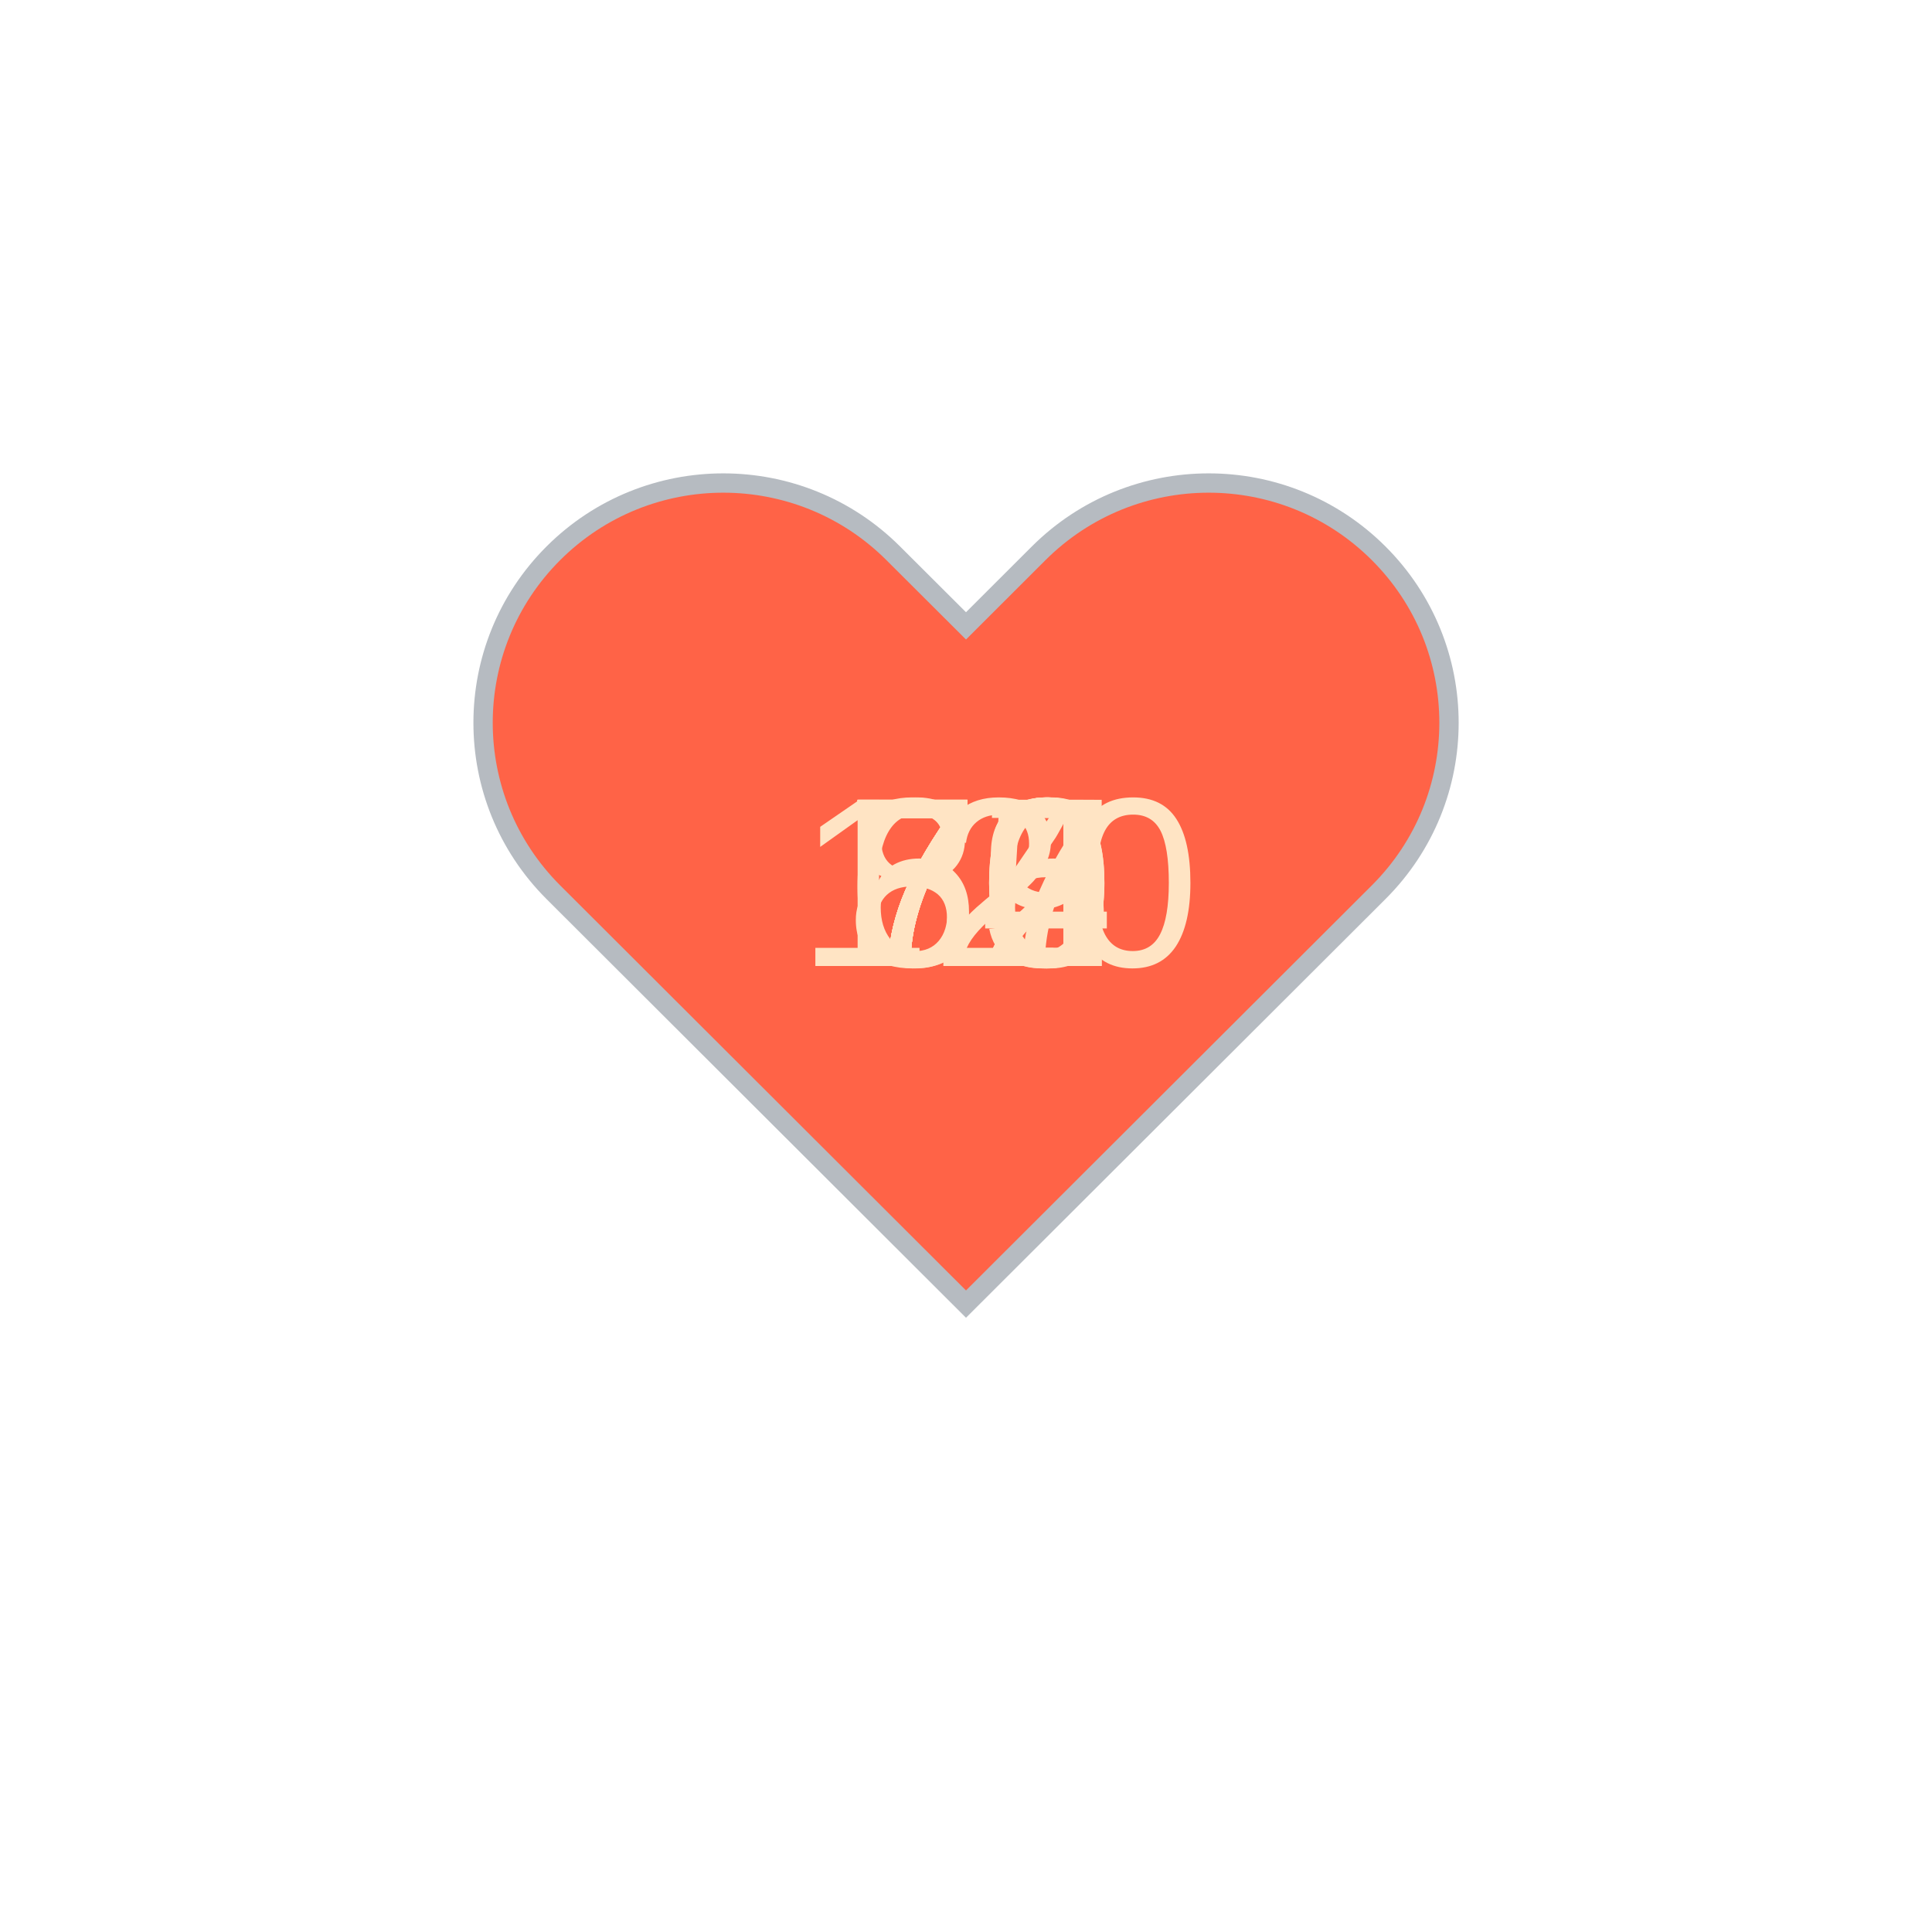
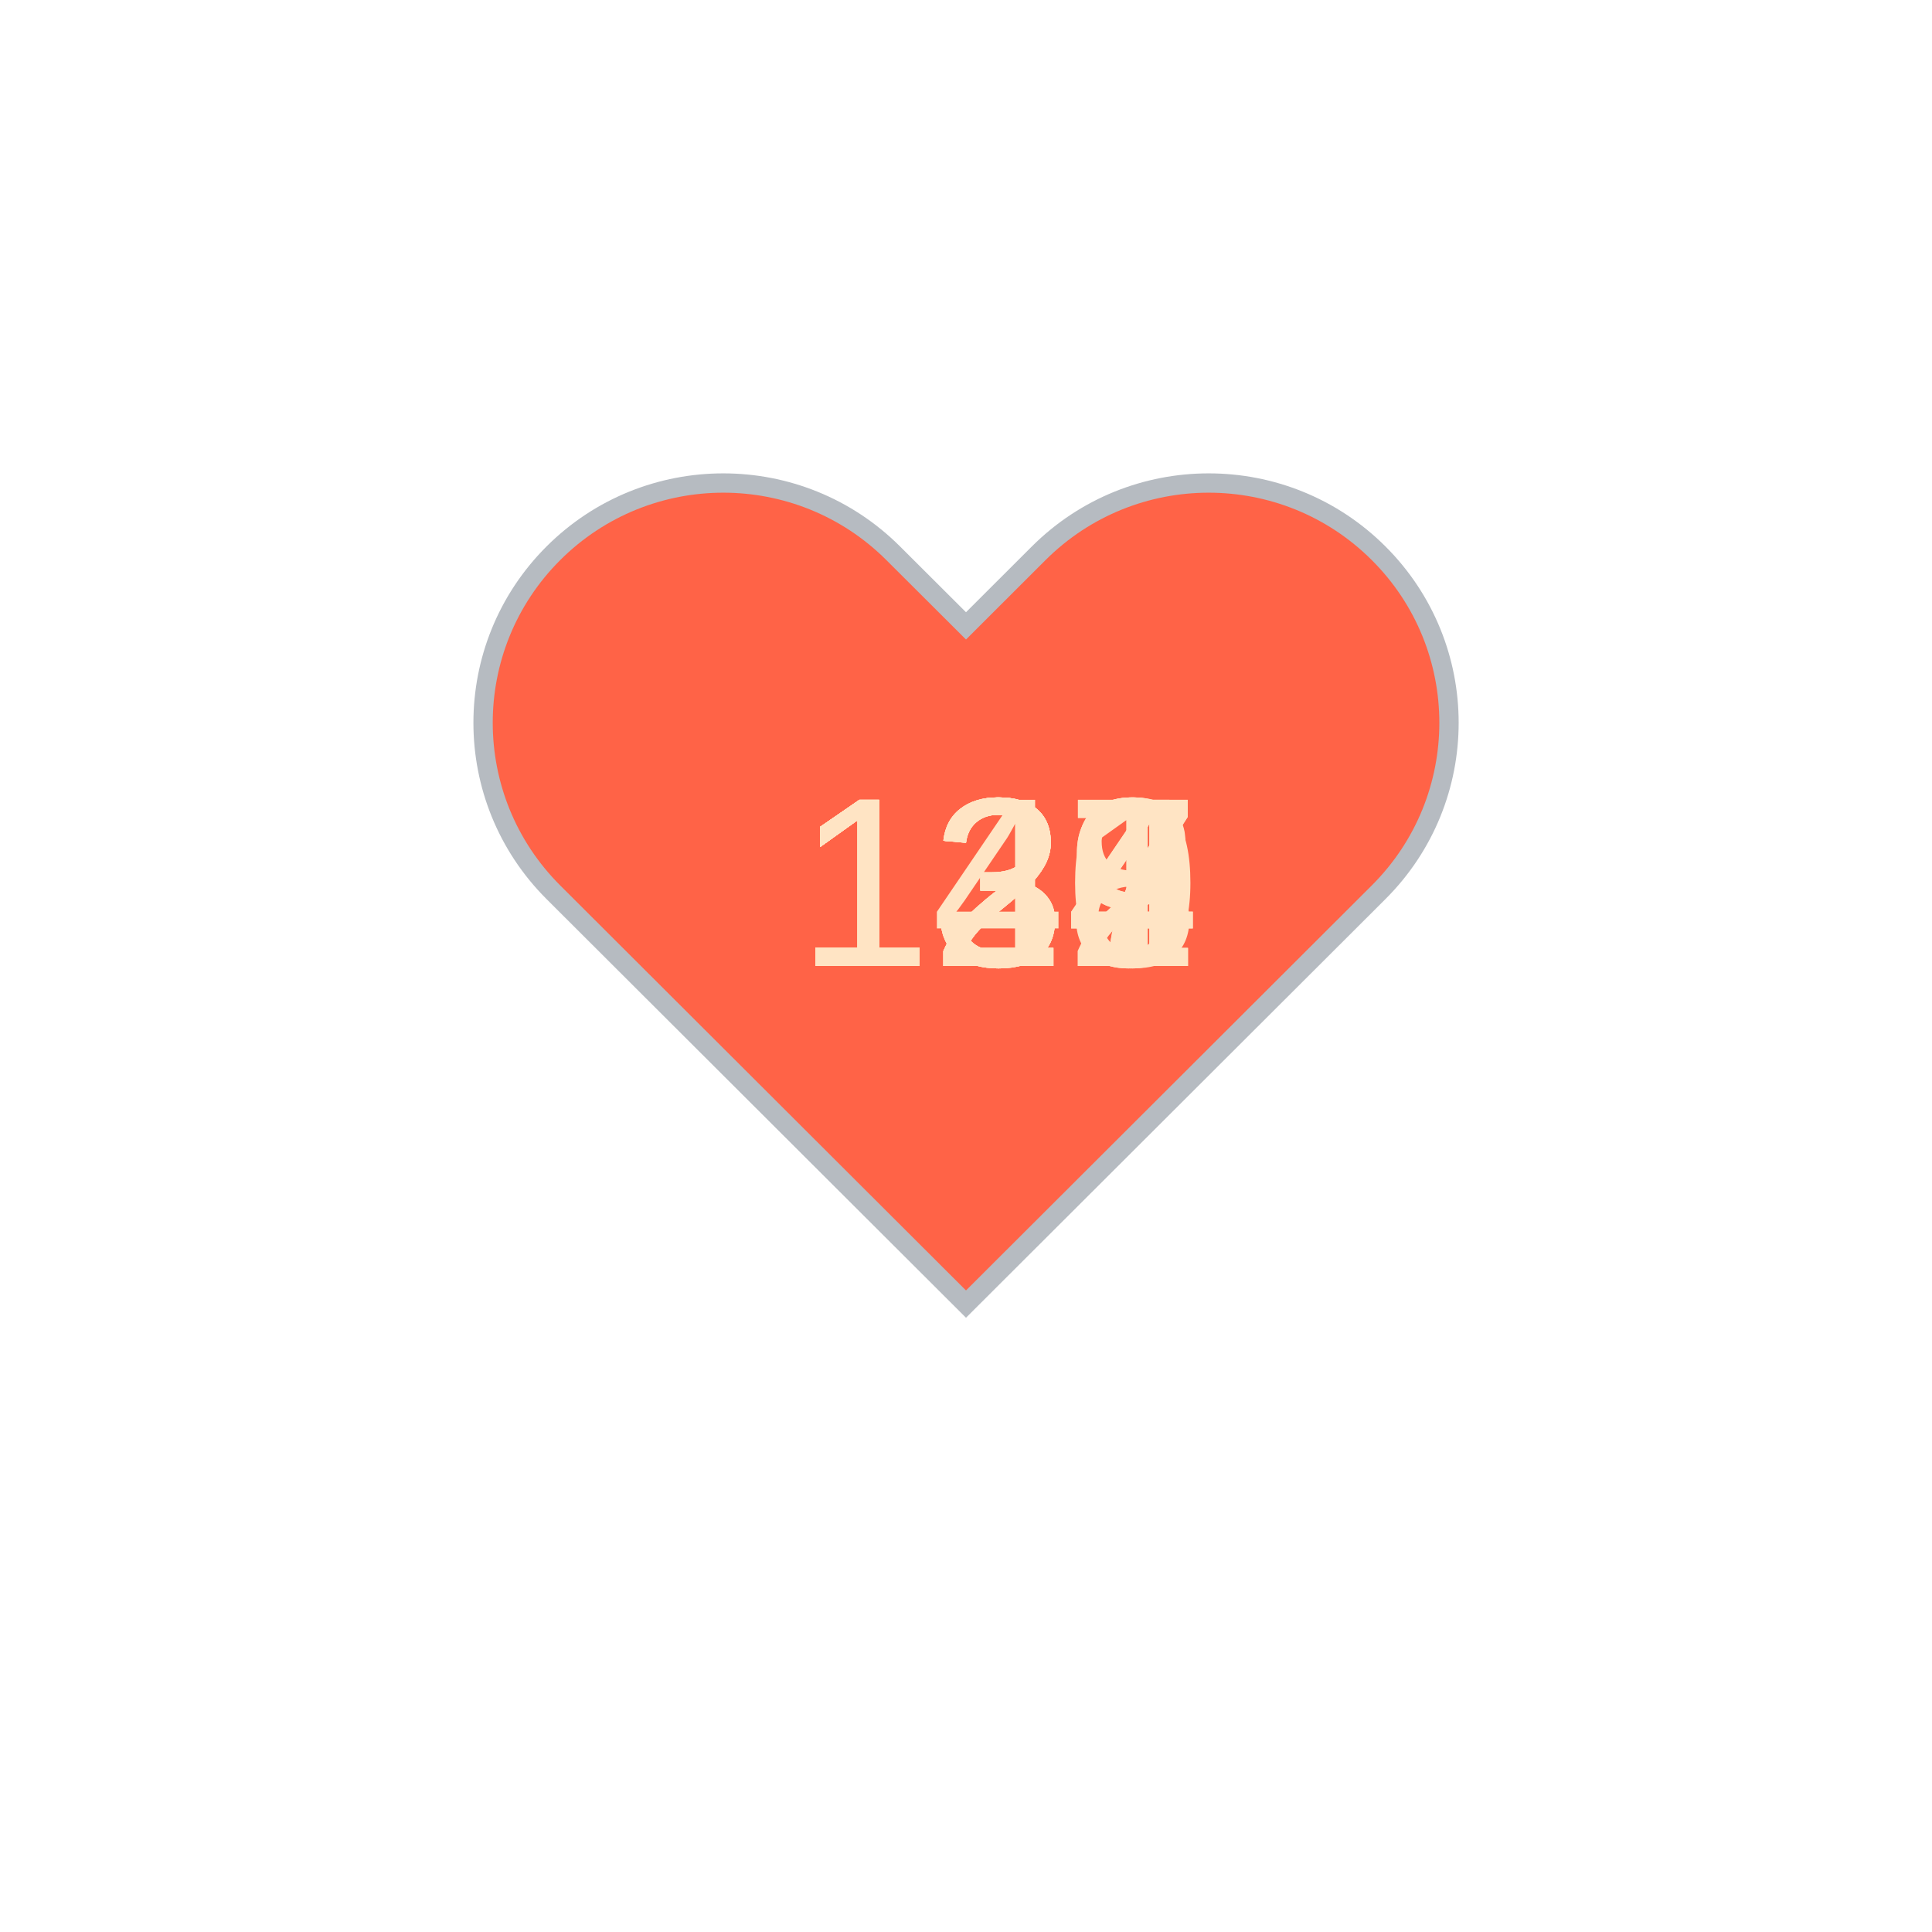
<svg xmlns="http://www.w3.org/2000/svg" baseProfile="full" height="150" version="1.1" viewBox="0,0,200,200" width="150">
  <defs />
  <g transform="translate(100 100)">
    <path d="M92.71,7.27L92.71,7.27c-9.71-9.69-25.46-9.69-35.18,0L50,14.79l-7.54-7.52C32.75-2.42,17-2.42,7.29,7.27v0 c-9.71,9.69-9.71,25.41,0,35.1L50,85l42.71-42.63C102.43,32.68,102.43,16.96,92.71,7.27z" fill="tomato" stroke="#B6BBC1" stroke-width="2" transform="translate(-50 -50)" />
    <animateTransform additive="sum" attributeName="transform" dur="1.2s" repeatCount="indefinite" type="scale" values="1; 1.5; 1.25; 1.5; 1.5; 1;" />
-     <text fill="bisque" style="font-size:25px; font-family:Arial" transform="translate(-17.5 0)">120<animate attributeName="visibility" dur="12.0s" keyTimes="0;0.1;0.2;0.3;0.4;0.5;0.6;0.7;0.8;0.9;1.0" repeatCount="indefinite" values="visible;hidden;hidden;hidden;hidden;hidden;hidden;hidden;hidden;hidden;hidden" />
+     <text fill="bisque" style="font-size:25px; font-family:Arial" transform="translate(-17.5 0)">134<animate attributeName="visibility" dur="12.0s" keyTimes="0;0.1;0.2;0.3;0.4;0.5;0.6;0.7;0.8;0.9;1.0" repeatCount="indefinite" values="visible;hidden;hidden;hidden;hidden;hidden;hidden;hidden;hidden;hidden;hidden" />
    </text>
-     <text fill="bisque" style="font-size:25px; font-family:Arial" transform="translate(-12.5 0)">74<animate attributeName="visibility" dur="12.0s" keyTimes="0;0.1;0.2;0.3;0.4;0.5;0.6;0.7;0.8;0.9;1.0" repeatCount="indefinite" values="hidden;visible;hidden;hidden;hidden;hidden;hidden;hidden;hidden;hidden;hidden" />
+     <text fill="bisque" style="font-size:25px; font-family:Arial" transform="translate(-17.5 0)">134<animate attributeName="visibility" dur="12.0s" keyTimes="0;0.1;0.2;0.3;0.4;0.5;0.6;0.7;0.8;0.9;1.0" repeatCount="indefinite" values="hidden;visible;hidden;hidden;hidden;hidden;hidden;hidden;hidden;hidden;hidden" />
    </text>
-     <text fill="bisque" style="font-size:25px; font-family:Arial" transform="translate(-12.5 0)">70<animate attributeName="visibility" dur="12.0s" keyTimes="0;0.1;0.2;0.3;0.4;0.5;0.6;0.7;0.8;0.9;1.0" repeatCount="indefinite" values="hidden;hidden;visible;hidden;hidden;hidden;hidden;hidden;hidden;hidden;hidden" />
+     <text fill="bisque" style="font-size:25px; font-family:Arial" transform="translate(-17.5 0)">142<animate attributeName="visibility" dur="12.0s" keyTimes="0;0.1;0.2;0.3;0.4;0.5;0.6;0.7;0.8;0.9;1.0" repeatCount="indefinite" values="hidden;hidden;visible;hidden;hidden;hidden;hidden;hidden;hidden;hidden;hidden" />
    </text>
-     <text fill="bisque" style="font-size:25px; font-family:Arial" transform="translate(-12.5 0)">76<animate attributeName="visibility" dur="12.0s" keyTimes="0;0.1;0.2;0.3;0.4;0.5;0.6;0.7;0.8;0.9;1.0" repeatCount="indefinite" values="hidden;hidden;hidden;visible;hidden;hidden;hidden;hidden;hidden;hidden;hidden" />
+     <text fill="bisque" style="font-size:25px; font-family:Arial" transform="translate(-17.5 0)">131<animate attributeName="visibility" dur="12.0s" keyTimes="0;0.1;0.2;0.3;0.4;0.5;0.6;0.7;0.8;0.9;1.0" repeatCount="indefinite" values="hidden;hidden;hidden;visible;hidden;hidden;hidden;hidden;hidden;hidden;hidden" />
    </text>
-     <text fill="bisque" style="font-size:25px; font-family:Arial" transform="translate(-12.5 0)">77<animate attributeName="visibility" dur="12.0s" keyTimes="0;0.1;0.2;0.3;0.4;0.5;0.6;0.7;0.8;0.9;1.0" repeatCount="indefinite" values="hidden;hidden;hidden;hidden;visible;hidden;hidden;hidden;hidden;hidden;hidden" />
+     <text fill="bisque" style="font-size:25px; font-family:Arial" transform="translate(-17.5 0)">130<animate attributeName="visibility" dur="12.0s" keyTimes="0;0.1;0.2;0.3;0.4;0.5;0.6;0.7;0.8;0.9;1.0" repeatCount="indefinite" values="hidden;hidden;hidden;hidden;visible;hidden;hidden;hidden;hidden;hidden;hidden" />
    </text>
-     <text fill="bisque" style="font-size:25px; font-family:Arial" transform="translate(-12.5 0)">70<animate attributeName="visibility" dur="12.0s" keyTimes="0;0.1;0.2;0.3;0.4;0.5;0.6;0.7;0.8;0.9;1.0" repeatCount="indefinite" values="hidden;hidden;hidden;hidden;hidden;visible;hidden;hidden;hidden;hidden;hidden" />
+     <text fill="bisque" style="font-size:25px; font-family:Arial" transform="translate(-17.5 0)">127<animate attributeName="visibility" dur="12.0s" keyTimes="0;0.1;0.2;0.3;0.4;0.5;0.6;0.7;0.8;0.9;1.0" repeatCount="indefinite" values="hidden;hidden;hidden;hidden;hidden;visible;hidden;hidden;hidden;hidden;hidden" />
    </text>
-     <text fill="bisque" style="font-size:25px; font-family:Arial" transform="translate(-12.5 0)">72<animate attributeName="visibility" dur="12.0s" keyTimes="0;0.1;0.2;0.3;0.4;0.5;0.6;0.7;0.8;0.9;1.0" repeatCount="indefinite" values="hidden;hidden;hidden;hidden;hidden;hidden;visible;hidden;hidden;hidden;hidden" />
+     <text fill="bisque" style="font-size:25px; font-family:Arial" transform="translate(-17.5 0)">128<animate attributeName="visibility" dur="12.0s" keyTimes="0;0.1;0.2;0.3;0.4;0.5;0.6;0.7;0.8;0.9;1.0" repeatCount="indefinite" values="hidden;hidden;hidden;hidden;hidden;hidden;visible;hidden;hidden;hidden;hidden" />
    </text>
-     <text fill="bisque" style="font-size:25px; font-family:Arial" transform="translate(-12.5 0)">69<animate attributeName="visibility" dur="12.0s" keyTimes="0;0.1;0.2;0.3;0.4;0.5;0.6;0.7;0.8;0.9;1.0" repeatCount="indefinite" values="hidden;hidden;hidden;hidden;hidden;hidden;hidden;visible;hidden;hidden;hidden" />
+     <text fill="bisque" style="font-size:25px; font-family:Arial" transform="translate(-17.5 0)">127<animate attributeName="visibility" dur="12.0s" keyTimes="0;0.1;0.2;0.3;0.4;0.5;0.6;0.7;0.8;0.9;1.0" repeatCount="indefinite" values="hidden;hidden;hidden;hidden;hidden;hidden;hidden;visible;hidden;hidden;hidden" />
    </text>
-     <text fill="bisque" style="font-size:25px; font-family:Arial" transform="translate(-12.5 0)">72<animate attributeName="visibility" dur="12.0s" keyTimes="0;0.1;0.2;0.3;0.4;0.5;0.6;0.7;0.8;0.9;1.0" repeatCount="indefinite" values="hidden;hidden;hidden;hidden;hidden;hidden;hidden;hidden;visible;hidden;hidden" />
+     <text fill="bisque" style="font-size:25px; font-family:Arial" transform="translate(-17.5 0)">129<animate attributeName="visibility" dur="12.0s" keyTimes="0;0.1;0.2;0.3;0.4;0.5;0.6;0.7;0.8;0.9;1.0" repeatCount="indefinite" values="hidden;hidden;hidden;hidden;hidden;hidden;hidden;hidden;visible;hidden;hidden" />
    </text>
-     <text fill="bisque" style="font-size:25px; font-family:Arial" transform="translate(-12.5 0)">85<animate attributeName="visibility" dur="12.0s" keyTimes="0;0.1;0.2;0.3;0.4;0.5;0.6;0.7;0.8;0.9;1.0" repeatCount="indefinite" values="hidden;hidden;hidden;hidden;hidden;hidden;hidden;hidden;hidden;visible;hidden" />
+     <text fill="bisque" style="font-size:25px; font-family:Arial" transform="translate(-17.5 0)">129<animate attributeName="visibility" dur="12.0s" keyTimes="0;0.1;0.2;0.3;0.4;0.5;0.6;0.7;0.8;0.9;1.0" repeatCount="indefinite" values="hidden;hidden;hidden;hidden;hidden;hidden;hidden;hidden;hidden;visible;hidden" />
    </text>
  </g>
</svg>
